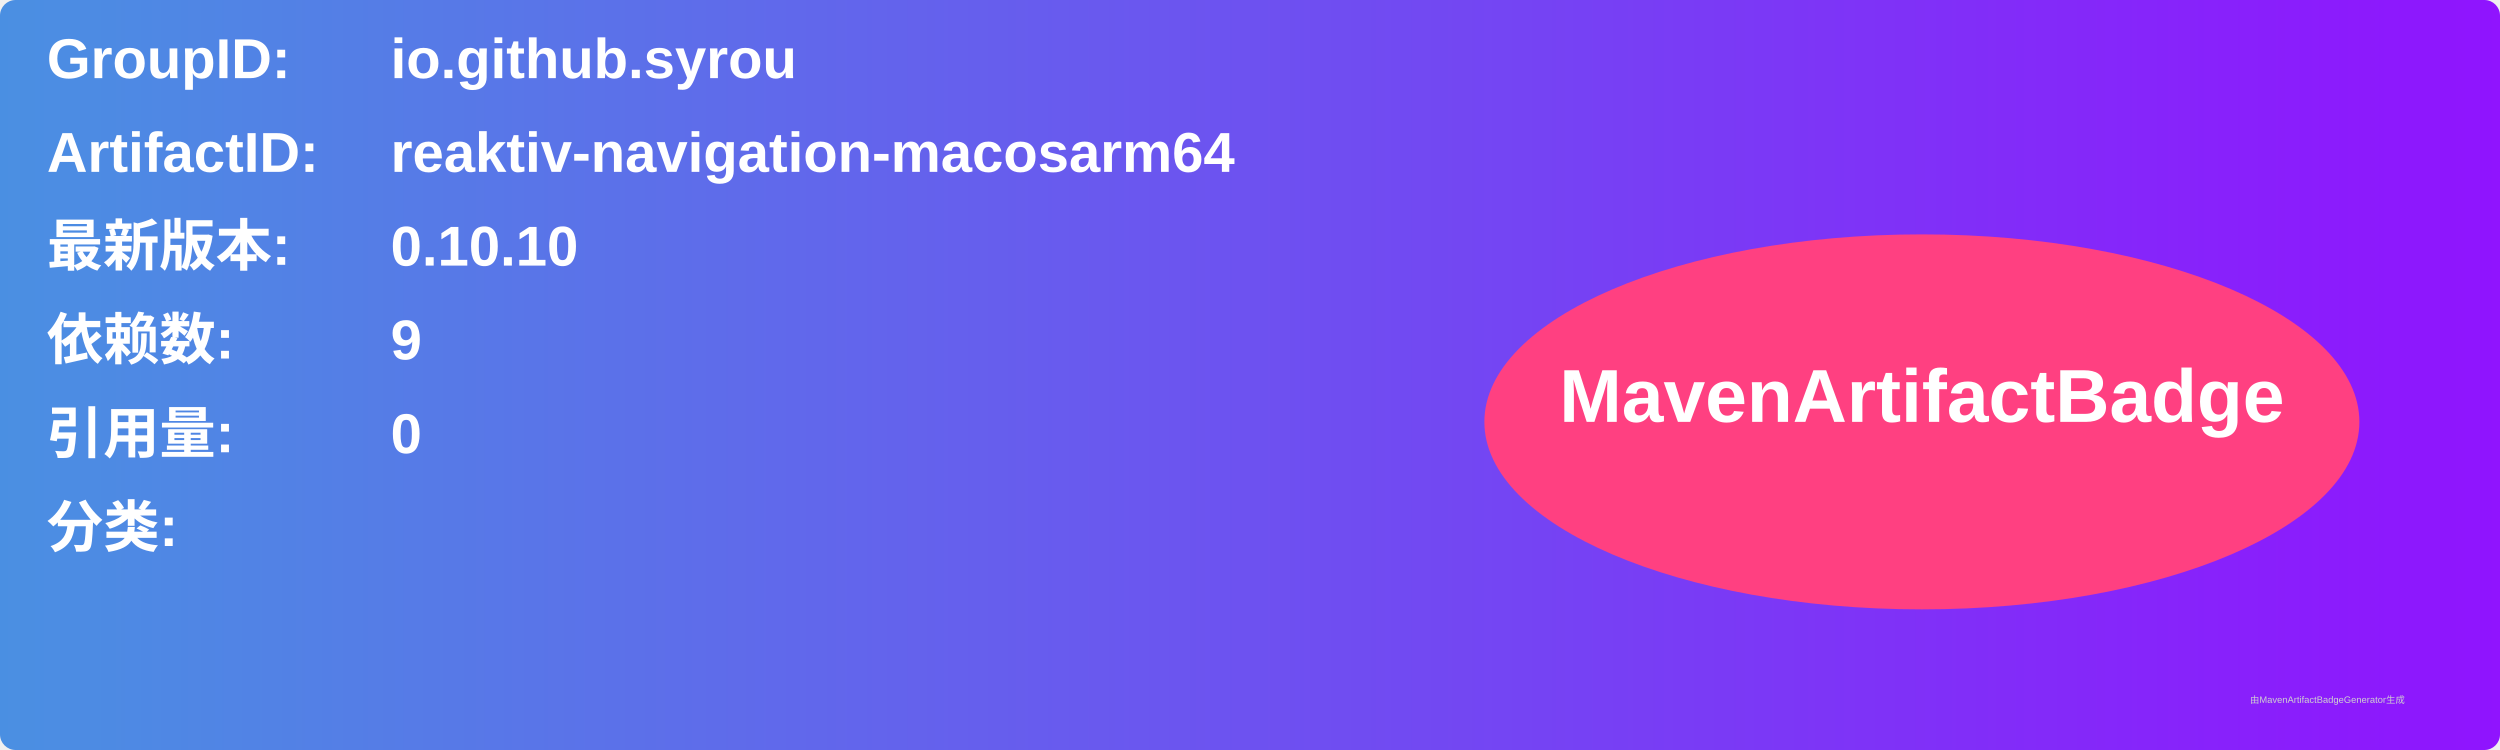
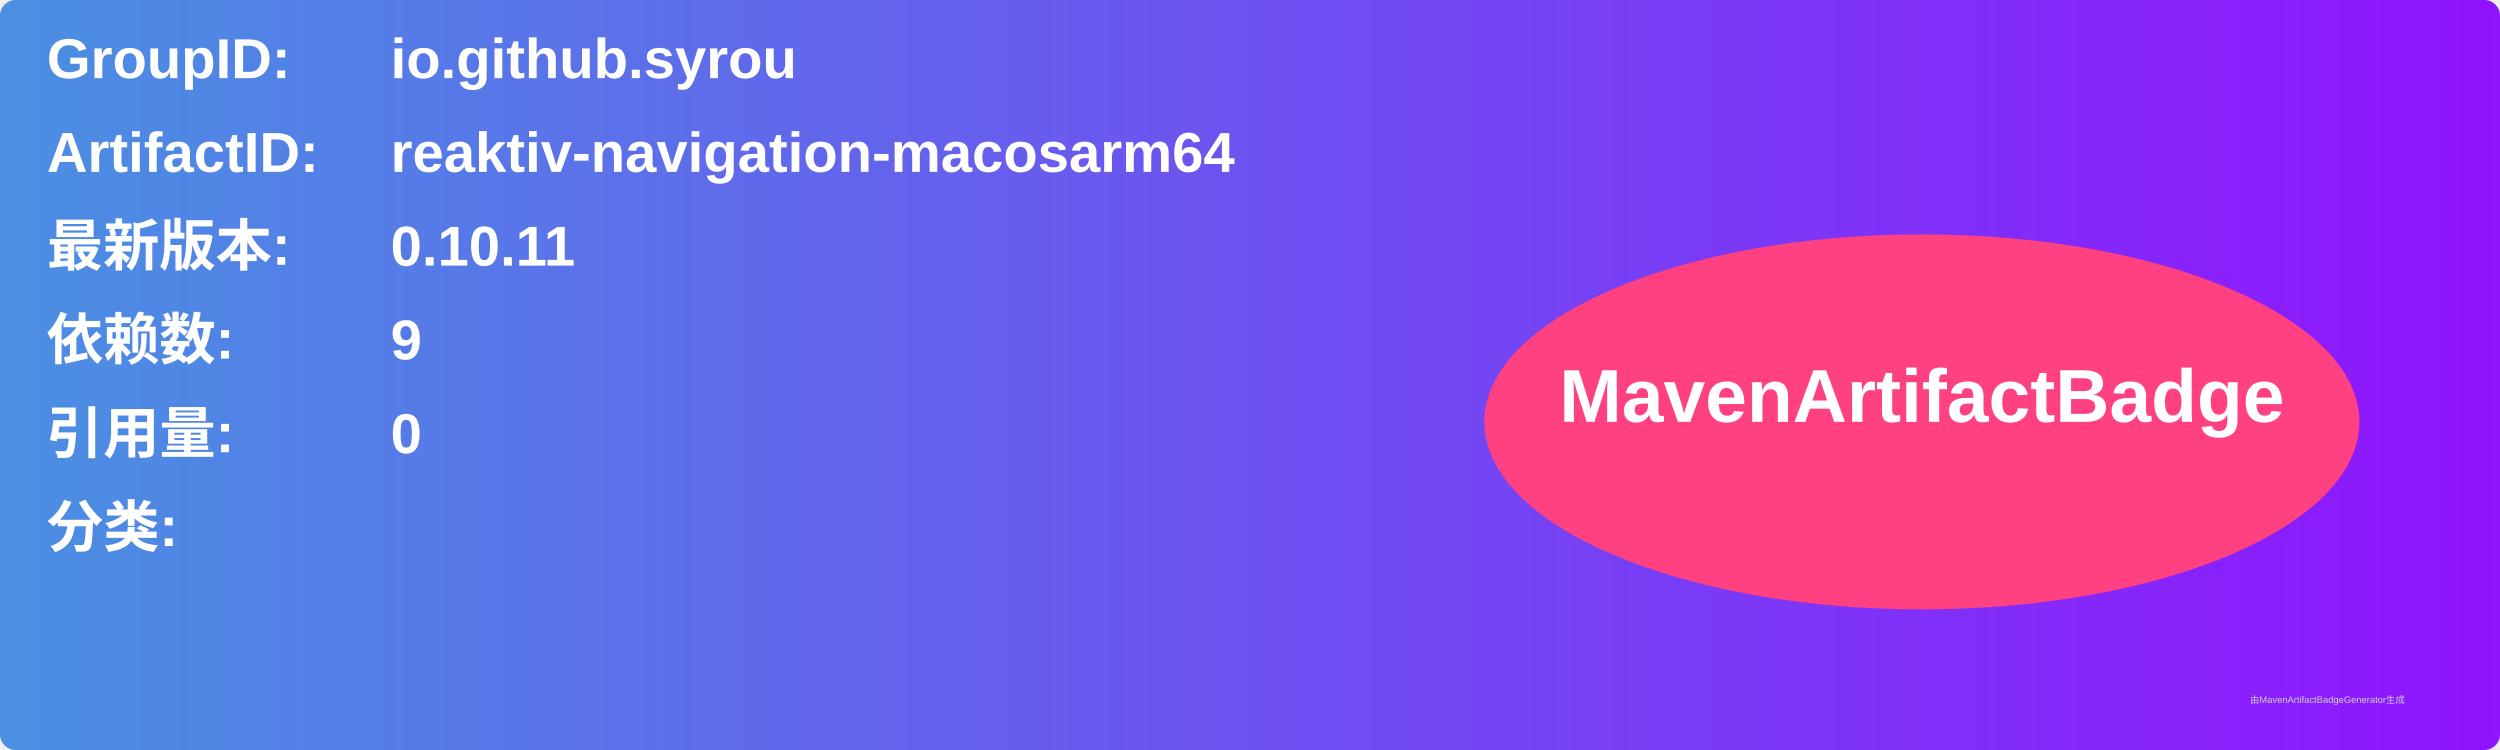
<svg xmlns="http://www.w3.org/2000/svg" width="800" height="240" viewBox="0 0 800 240">
  <linearGradient id="grad" x1="0%" y1="0%" x2="100%" y2="0%">
    <stop offset="0%" stop-color="#4a90e2" />
    <stop offset="100%" stop-color="#9013fe" />
  </linearGradient>
  <rect width="100%" height="100%" rx="5" ry="5" fill="url(#grad)" />
  <g transform="translate(15, 15)">
    <text x="0" y="10" font-family="Arial" font-size="18" fill="white" font-weight="bold" width="260">GroupID:</text>
    <text x="110" y="10" font-family="Arial" font-size="18" fill="white" font-weight="bold" width="460">io.github.syrou</text>
    <text x="0" y="40" font-family="Arial" font-size="18" fill="white" font-weight="bold" width="260">ArtifactID:</text>
    <text x="110" y="40" font-family="Arial" font-size="18" fill="white" font-weight="bold" width="460">reaktiv-navigation-macosarm64</text>
    <text x="0" y="70" font-family="Arial" font-size="18" fill="white" font-weight="bold">最新版本:</text>
    <text x="110" y="70" font-family="Arial" font-size="18" fill="white" font-weight="bold">
-       <tspan font-weight="bold">0.10.10</tspan>
+       <tspan font-weight="bold">0.10.11</tspan>
    </text>
    <text x="0" y="100" font-family="Arial" font-size="18" fill="white" font-weight="bold">依赖数: </text>
    <text x="110" y="100" font-family="Arial" font-size="18" fill="white">
      <tspan font-weight="bold">9</tspan>
    </text>
    <text x="0" y="130" font-family="Arial" font-size="18" fill="white" font-weight="bold">引用量: </text>
    <text x="110" y="130" font-family="Arial" font-size="18" fill="white">
      <tspan font-weight="bold">0</tspan>
    </text>
    <text x="0" y="160" font-family="Arial" font-size="18" fill="white" font-weight="bold">分类:</text>
    <text x="10" y="190" font-family="Arial" font-size="10" fill="white">
      <tspan font-weight="bold" />
    </text>
    <ellipse cx="600" cy="120" rx="140" ry="60" fill="#ff4081" />
    <text x="600" y="120" text-anchor="middle" font-family="Arial" font-size="24" fill="white" font-weight="bold">MavenArtifactBadge</text>
  </g>
  <text x="720" y="225" font-family="Arial" font-size="3" fill="#d0d0d0">由MavenArtifactBadgeGenerator生成</text>
</svg>
